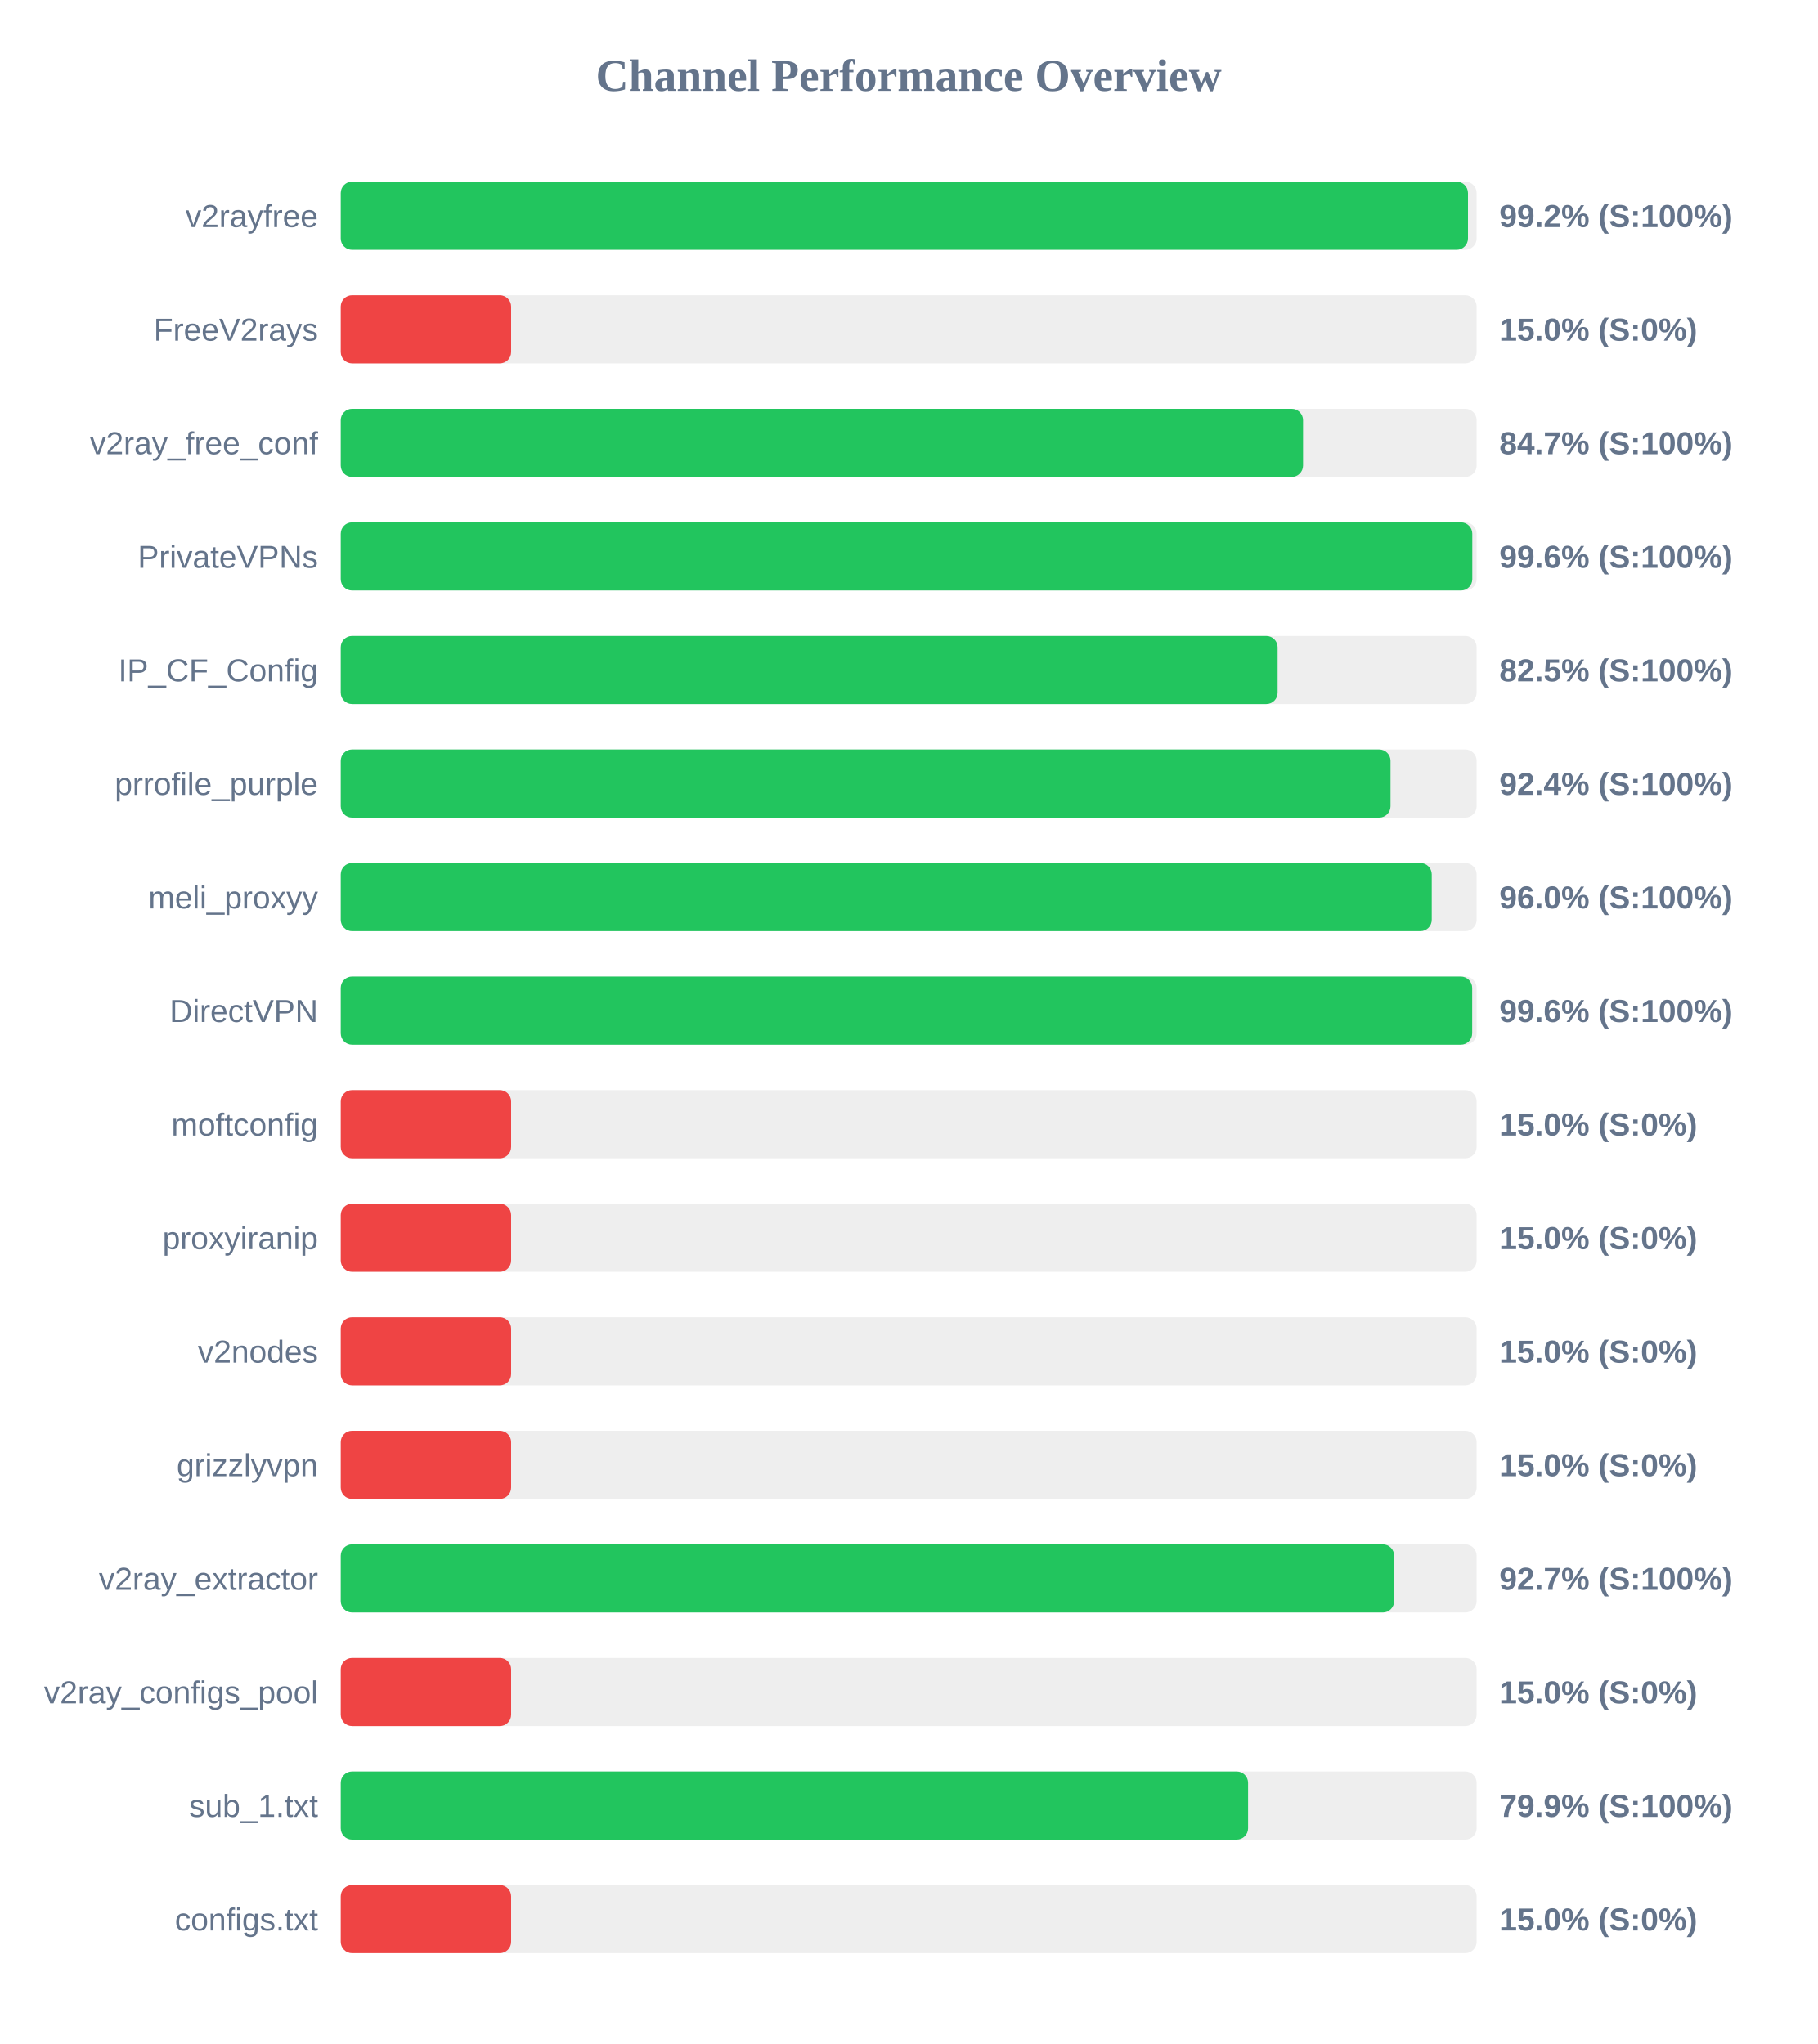
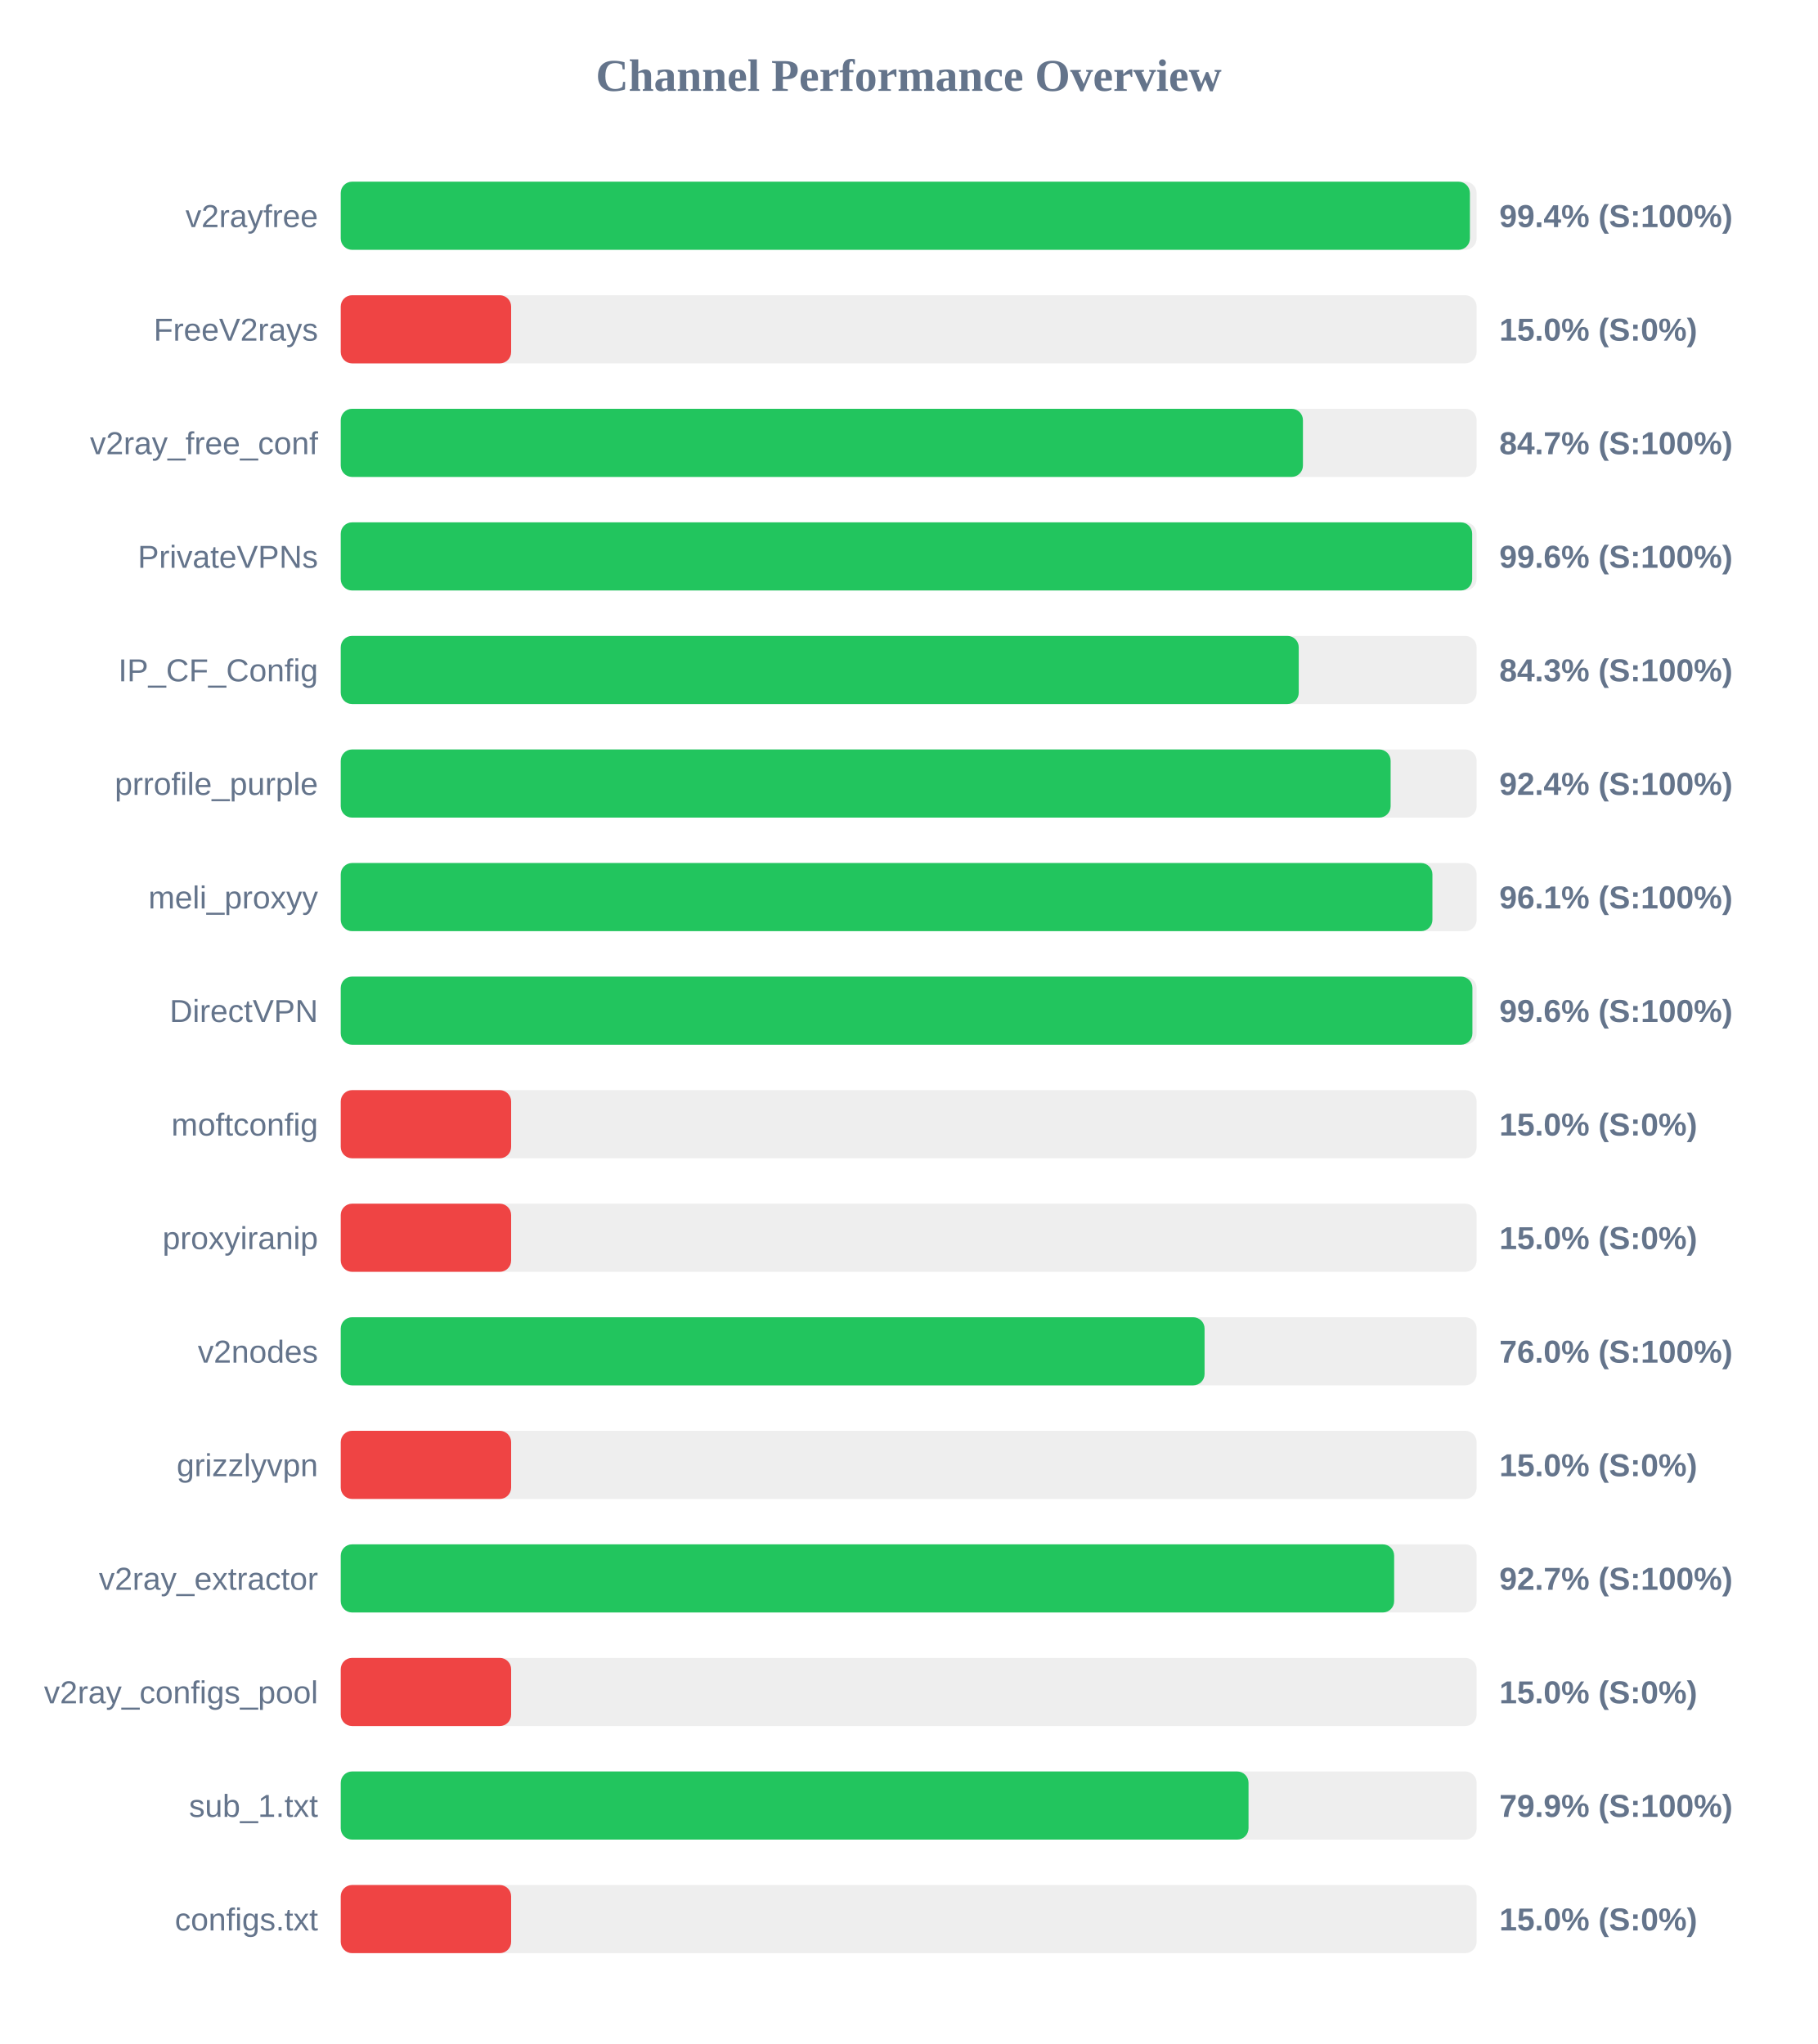
<svg xmlns="http://www.w3.org/2000/svg" width="800" height="900" version="1.1">
  <style>
        .row { font: 14px Arial; fill: #64748b; }
        .score { font: bold 14px Arial; fill: #64748b; }
    </style>
  <text x="400" y="40" text-anchor="middle" font-size="20px" font-weight="bold" fill="#64748b">Channel Performance Overview</text>
  <rect x="150" y="80" width="500" height="30" fill="#eee" rx="5" />
-   <rect x="150" y="80" width="496.2" height="30" fill="#22c55e" rx="5" />
+   <rect x="150" y="80" width="497.05" height="30" fill="#22c55e" rx="5" />
  <text x="140" y="100" text-anchor="end" class="row">v2rayfree</text>
-   <text x="660" y="100" text-anchor="start" class="score">99.2% (S:100%)</text>
+   <text x="660" y="100" text-anchor="start" class="score">99.4% (S:100%)</text>
  <rect x="150" y="130" width="500" height="30" fill="#eee" rx="5" />
  <rect x="150" y="130" width="75.0" height="30" fill="#ef4444" rx="5" />
  <text x="140" y="150" text-anchor="end" class="row">FreeV2rays</text>
  <text x="660" y="150" text-anchor="start" class="score">15.0% (S:0%)</text>
  <rect x="150" y="180" width="500" height="30" fill="#eee" rx="5" />
-   <rect x="150" y="180" width="423.6" height="30" fill="#22c55e" rx="5" />
+   <rect x="150" y="180" width="423.55" height="30" fill="#22c55e" rx="5" />
  <text x="140" y="200" text-anchor="end" class="row">v2ray_free_conf</text>
  <text x="660" y="200" text-anchor="start" class="score">84.7% (S:100%)</text>
  <rect x="150" y="230" width="500" height="30" fill="#eee" rx="5" />
-   <rect x="150" y="230" width="498.1" height="30" fill="#22c55e" rx="5" />
+   <rect x="150" y="230" width="498.05" height="30" fill="#22c55e" rx="5" />
  <text x="140" y="250" text-anchor="end" class="row">PrivateVPNs</text>
  <text x="660" y="250" text-anchor="start" class="score">99.6% (S:100%)</text>
  <rect x="150" y="280" width="500" height="30" fill="#eee" rx="5" />
-   <rect x="150" y="280" width="412.4" height="30" fill="#22c55e" rx="5" />
+   <rect x="150" y="280" width="421.7" height="30" fill="#22c55e" rx="5" />
  <text x="140" y="300" text-anchor="end" class="row">IP_CF_Config</text>
-   <text x="660" y="300" text-anchor="start" class="score">82.5% (S:100%)</text>
+   <text x="660" y="300" text-anchor="start" class="score">84.3% (S:100%)</text>
  <rect x="150" y="330" width="500" height="30" fill="#eee" rx="5" />
-   <rect x="150" y="330" width="462.1" height="30" fill="#22c55e" rx="5" />
+   <rect x="150" y="330" width="462.15" height="30" fill="#22c55e" rx="5" />
  <text x="140" y="350" text-anchor="end" class="row">prrofile_purple</text>
  <text x="660" y="350" text-anchor="start" class="score">92.4% (S:100%)</text>
  <rect x="150" y="380" width="500" height="30" fill="#eee" rx="5" />
-   <rect x="150" y="380" width="480.25" height="30" fill="#22c55e" rx="5" />
+   <rect x="150" y="380" width="480.55" height="30" fill="#22c55e" rx="5" />
  <text x="140" y="400" text-anchor="end" class="row">meli_proxyy</text>
-   <text x="660" y="400" text-anchor="start" class="score">96.0% (S:100%)</text>
+   <text x="660" y="400" text-anchor="start" class="score">96.1% (S:100%)</text>
  <rect x="150" y="430" width="500" height="30" fill="#eee" rx="5" />
-   <rect x="150" y="430" width="498.05" height="30" fill="#22c55e" rx="5" />
+   <rect x="150" y="430" width="498.15" height="30" fill="#22c55e" rx="5" />
  <text x="140" y="450" text-anchor="end" class="row">DirectVPN</text>
  <text x="660" y="450" text-anchor="start" class="score">99.6% (S:100%)</text>
  <rect x="150" y="480" width="500" height="30" fill="#eee" rx="5" />
  <rect x="150" y="480" width="75.0" height="30" fill="#ef4444" rx="5" />
  <text x="140" y="500" text-anchor="end" class="row">moftconfig</text>
  <text x="660" y="500" text-anchor="start" class="score">15.0% (S:0%)</text>
  <rect x="150" y="530" width="500" height="30" fill="#eee" rx="5" />
  <rect x="150" y="530" width="75.0" height="30" fill="#ef4444" rx="5" />
  <text x="140" y="550" text-anchor="end" class="row">proxyiranip</text>
  <text x="660" y="550" text-anchor="start" class="score">15.0% (S:0%)</text>
  <rect x="150" y="580" width="500" height="30" fill="#eee" rx="5" />
-   <rect x="150" y="580" width="75.0" height="30" fill="#ef4444" rx="5" />
+   <rect x="150" y="580" width="380.25" height="30" fill="#22c55e" rx="5" />
  <text x="140" y="600" text-anchor="end" class="row">v2nodes</text>
-   <text x="660" y="600" text-anchor="start" class="score">15.0% (S:0%)</text>
+   <text x="660" y="600" text-anchor="start" class="score">76.0% (S:100%)</text>
  <rect x="150" y="630" width="500" height="30" fill="#eee" rx="5" />
  <rect x="150" y="630" width="75.0" height="30" fill="#ef4444" rx="5" />
  <text x="140" y="650" text-anchor="end" class="row">grizzlyvpn</text>
  <text x="660" y="650" text-anchor="start" class="score">15.0% (S:0%)</text>
  <rect x="150" y="680" width="500" height="30" fill="#eee" rx="5" />
  <rect x="150" y="680" width="463.7" height="30" fill="#22c55e" rx="5" />
  <text x="140" y="700" text-anchor="end" class="row">v2ray_extractor</text>
  <text x="660" y="700" text-anchor="start" class="score">92.7% (S:100%)</text>
  <rect x="150" y="730" width="500" height="30" fill="#eee" rx="5" />
  <rect x="150" y="730" width="75.0" height="30" fill="#ef4444" rx="5" />
  <text x="140" y="750" text-anchor="end" class="row">v2ray_configs_pool</text>
  <text x="660" y="750" text-anchor="start" class="score">15.0% (S:0%)</text>
  <rect x="150" y="780" width="500" height="30" fill="#eee" rx="5" />
-   <rect x="150" y="780" width="399.4" height="30" fill="#22c55e" rx="5" />
+   <rect x="150" y="780" width="399.6" height="30" fill="#22c55e" rx="5" />
  <text x="140" y="800" text-anchor="end" class="row">sub_1.txt</text>
  <text x="660" y="800" text-anchor="start" class="score">79.9% (S:100%)</text>
  <rect x="150" y="830" width="500" height="30" fill="#eee" rx="5" />
  <rect x="150" y="830" width="75.0" height="30" fill="#ef4444" rx="5" />
  <text x="140" y="850" text-anchor="end" class="row">configs.txt</text>
  <text x="660" y="850" text-anchor="start" class="score">15.0% (S:0%)</text>
</svg>
